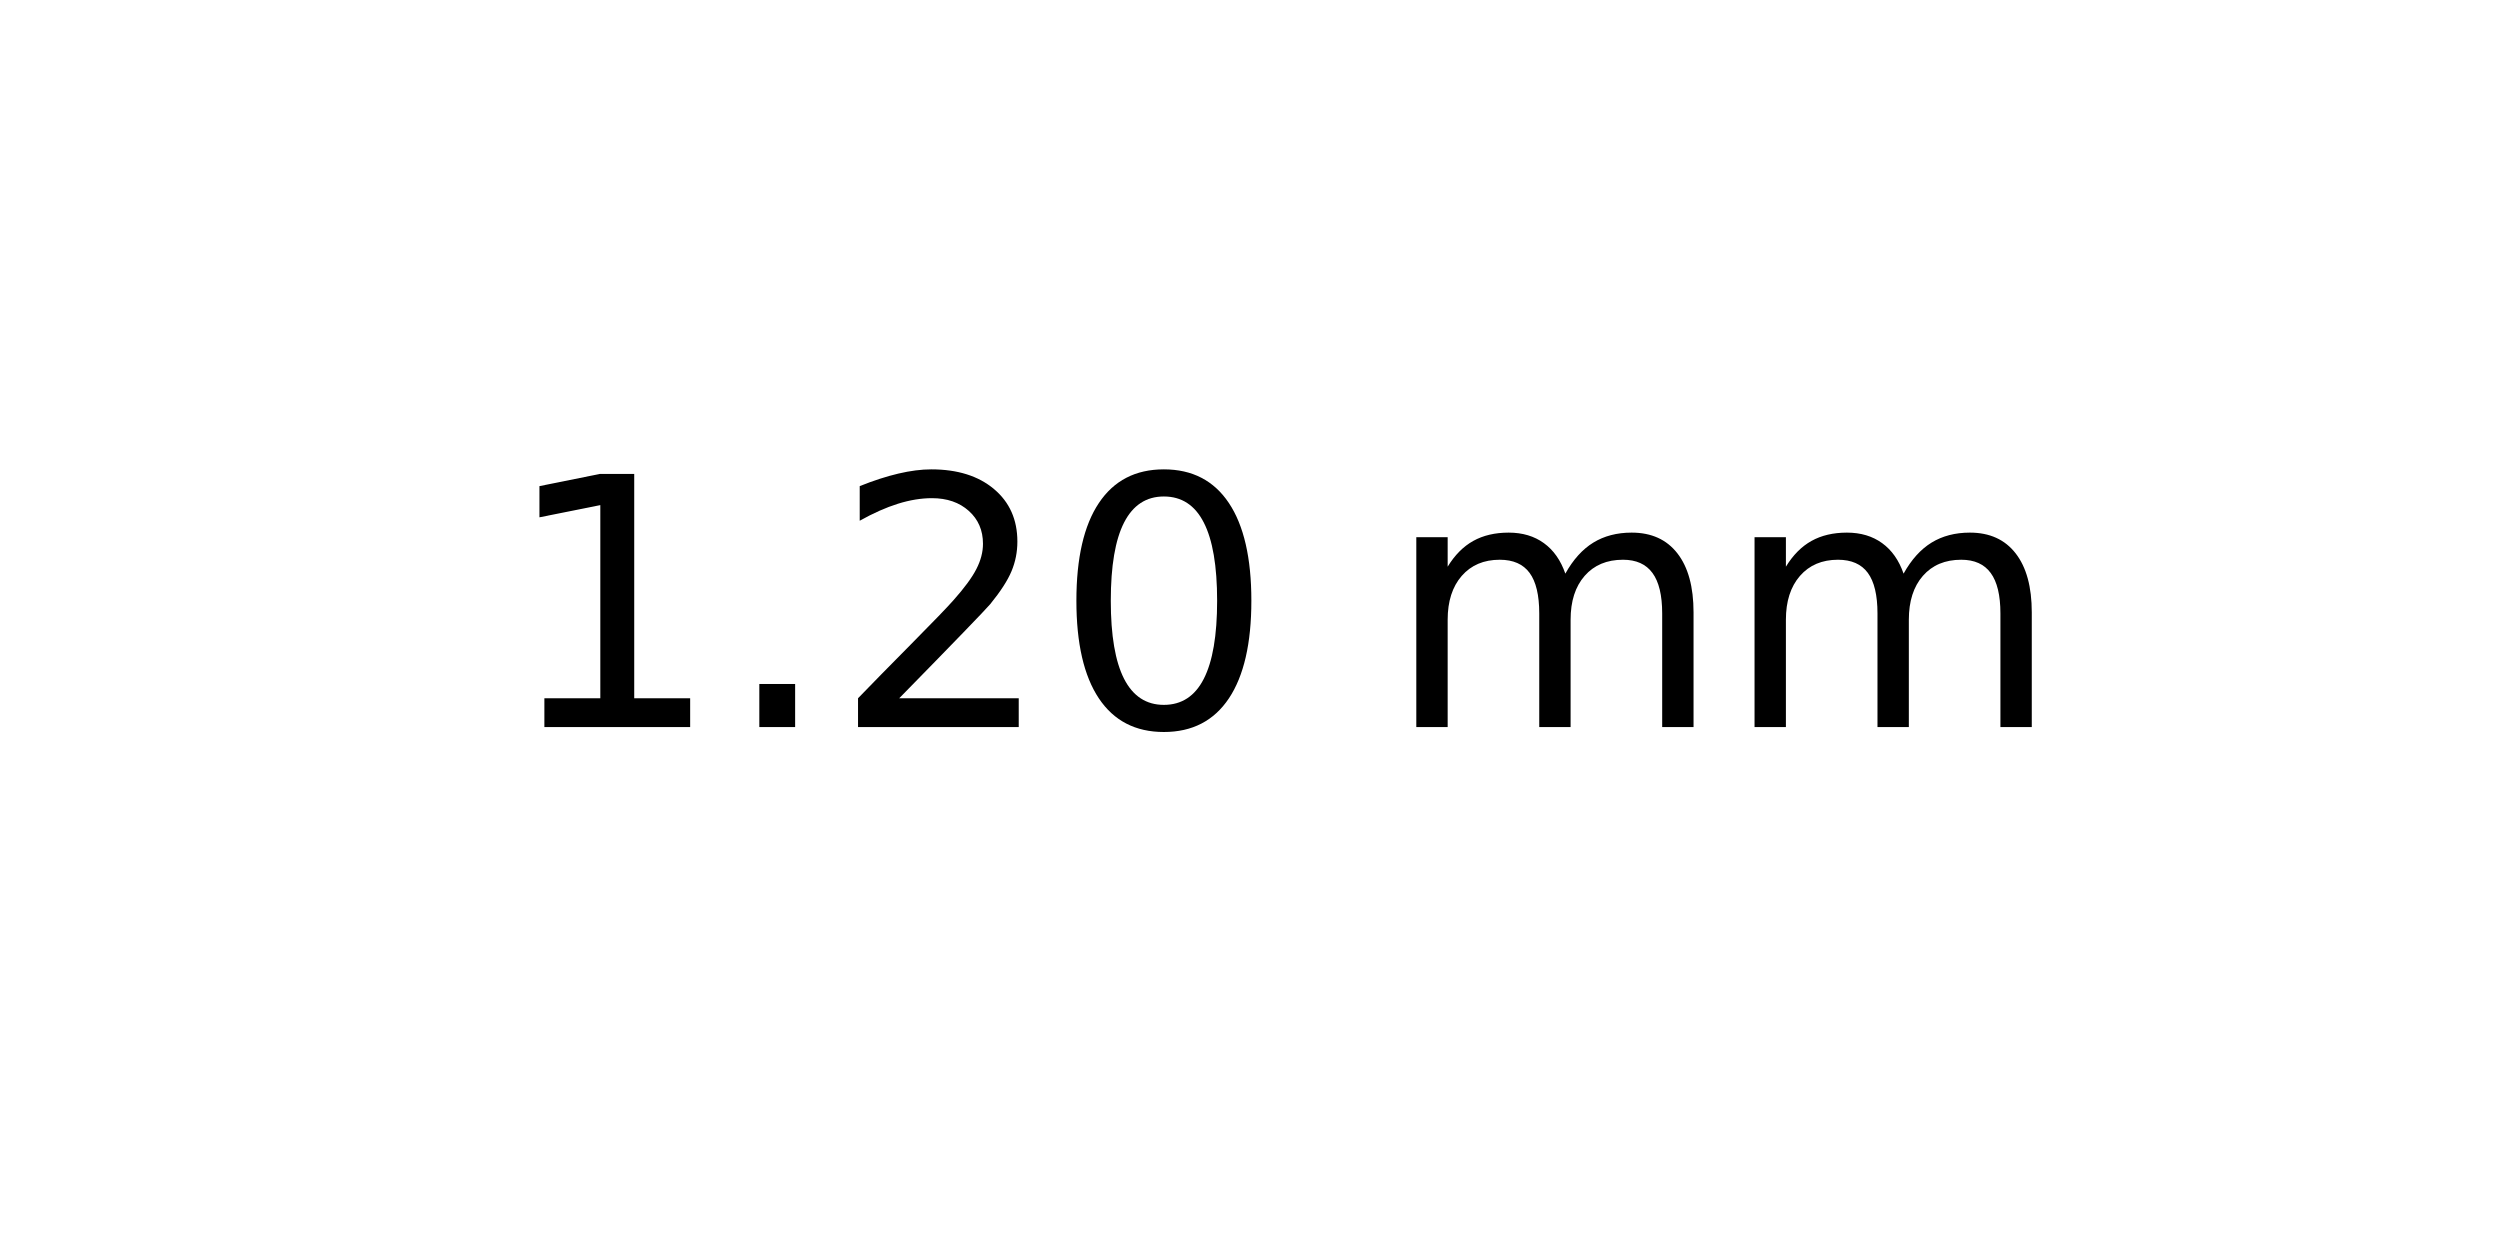
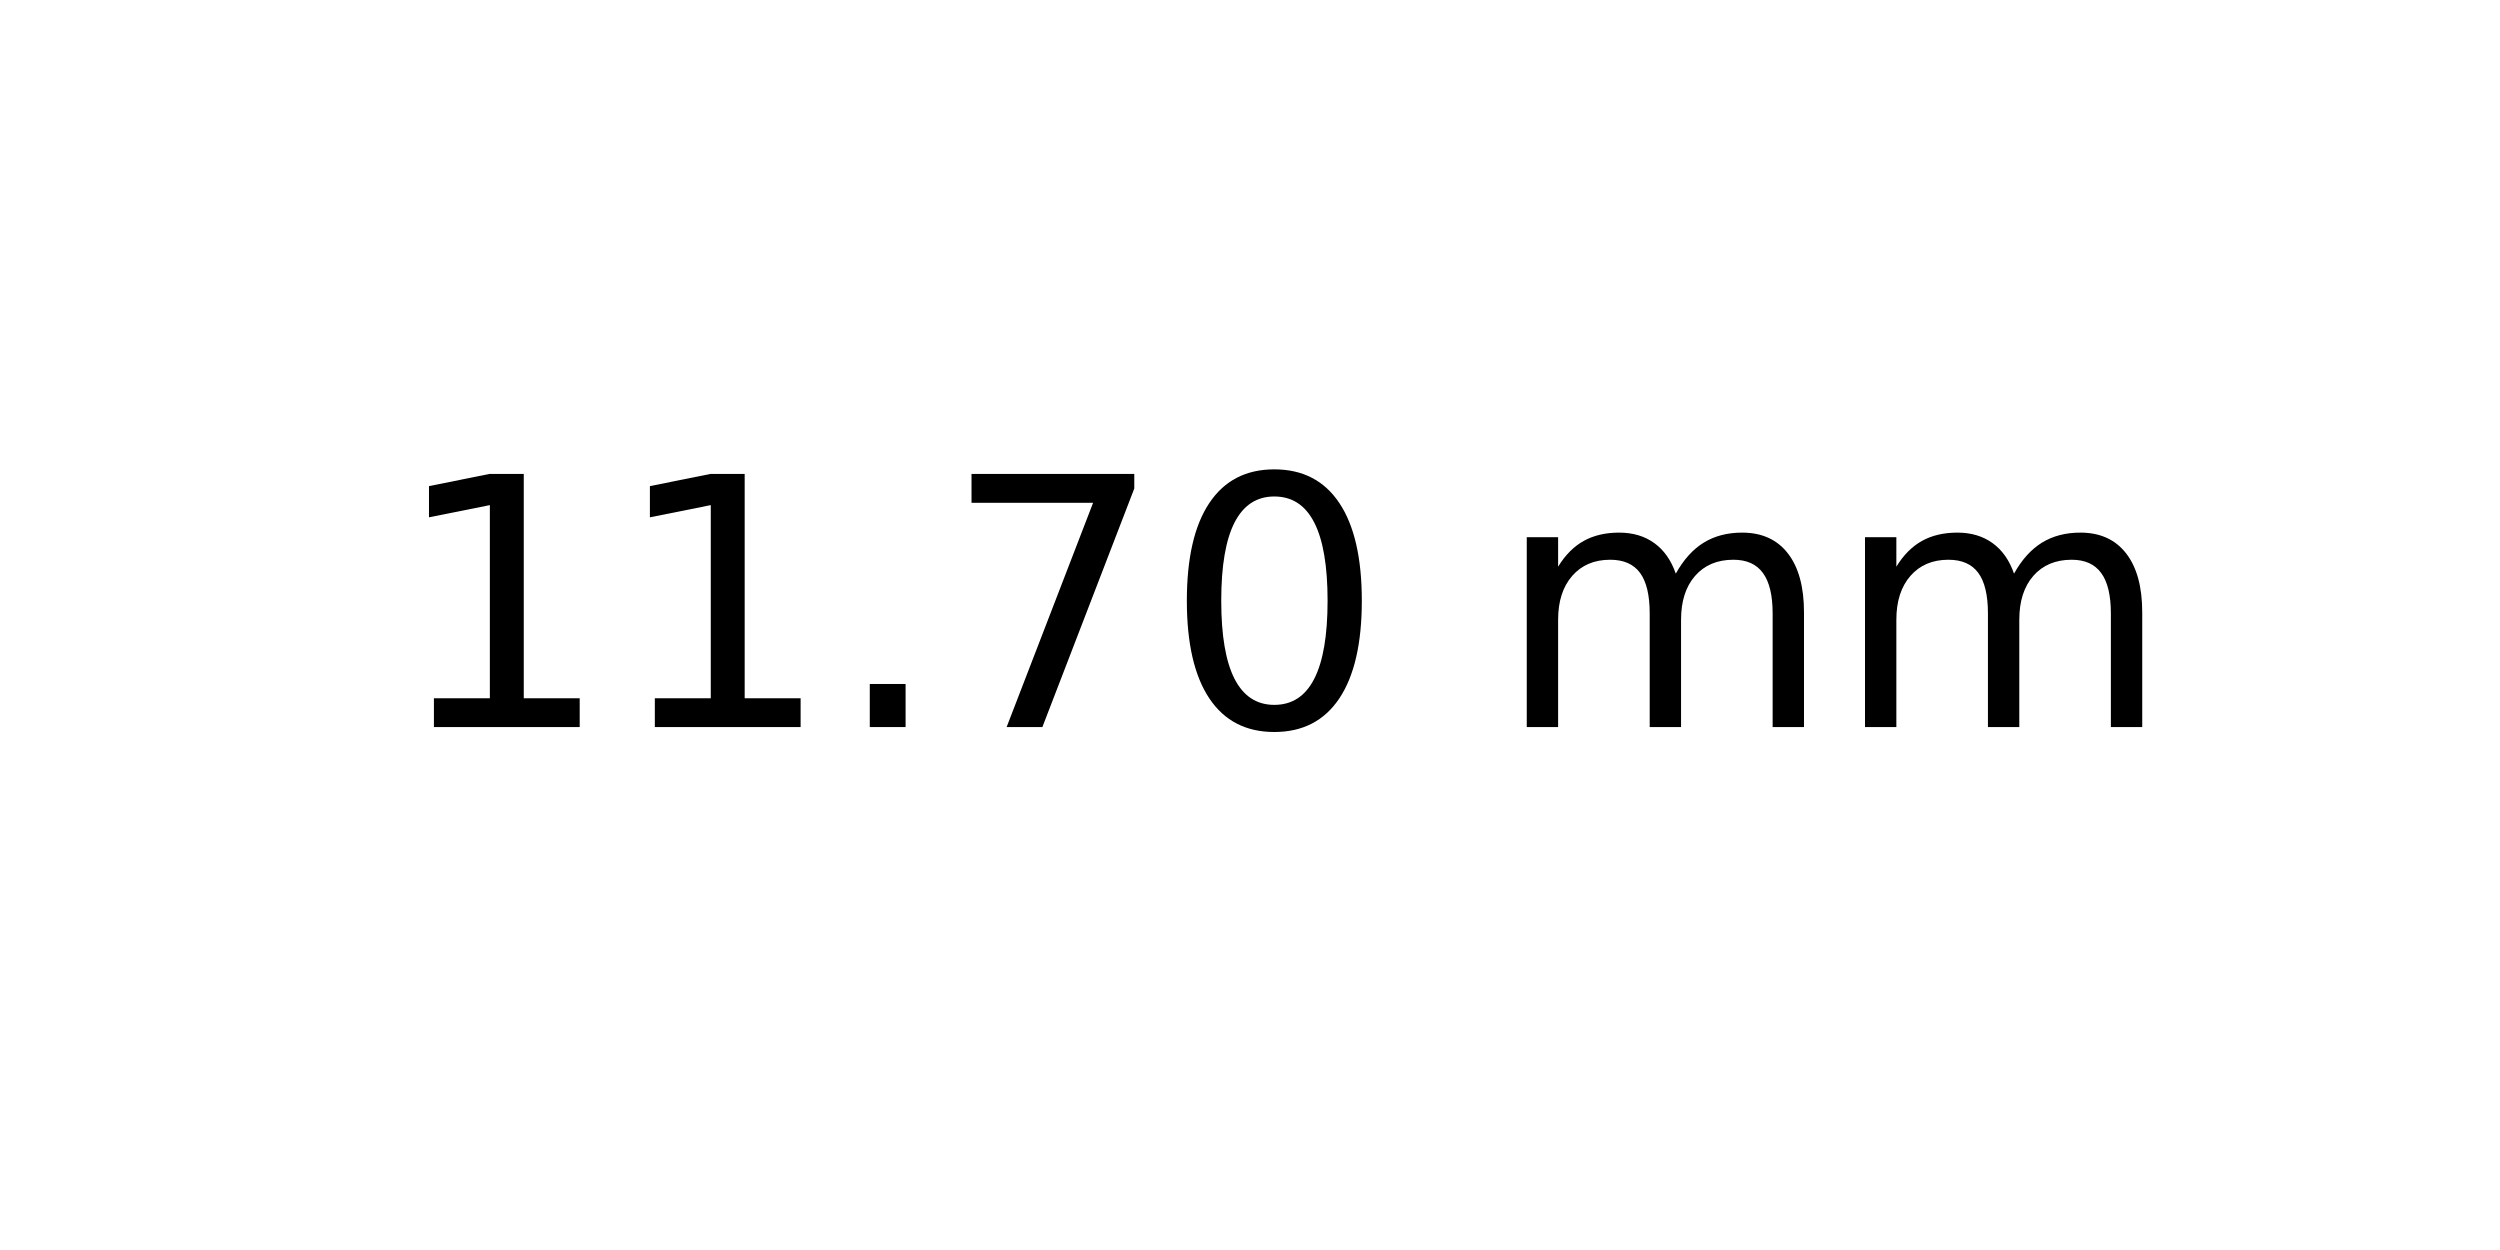
<svg xmlns="http://www.w3.org/2000/svg" xmlns:xlink="http://www.w3.org/1999/xlink" width="72pt" height="36pt" viewBox="0 0 72 36" version="1.1">
  <defs>
    <style type="text/css">*{stroke-linejoin: round; stroke-linecap: butt}</style>
  </defs>
  <g id="figure_1">
    <g id="axes_1">
      <g id="text_1">
-         <g transform="translate(14.4375 20.93937) scale(0.1 -0.1)">
+         <g transform="translate(11.25625 20.93937) scale(0.1 -0.1)">
          <defs>
            <path id="DejaVuSans-31" d="M 794 531  L 1825 531  L 1825 4091  L 703 3866  L 703 4441  L 1819 4666  L 2450 4666  L 2450 531  L 3481 531  L 3481 0  L 794 0  L 794 531  z " transform="scale(0.015625)" />
            <path id="DejaVuSans-2e" d="M 684 794  L 1344 794  L 1344 0  L 684 0  L 684 794  z " transform="scale(0.015625)" />
-             <path id="DejaVuSans-32" d="M 1228 531  L 3431 531  L 3431 0  L 469 0  L 469 531  Q 828 903 1448 1529  Q 2069 2156 2228 2338  Q 2531 2678 2651 2914  Q 2772 3150 2772 3378  Q 2772 3750 2511 3984  Q 2250 4219 1831 4219  Q 1534 4219 1204 4116  Q 875 4013 500 3803  L 500 4441  Q 881 4594 1212 4672  Q 1544 4750 1819 4750  Q 2544 4750 2975 4387  Q 3406 4025 3406 3419  Q 3406 3131 3298 2873  Q 3191 2616 2906 2266  Q 2828 2175 2409 1742  Q 1991 1309 1228 531  z " transform="scale(0.015625)" />
+             <path id="DejaVuSans-37" d="M 525 4666  L 3525 4666  L 3525 4397  L 1831 0  L 1172 0  L 2766 4134  L 525 4134  L 525 4666  z " transform="scale(0.015625)" />
            <path id="DejaVuSans-30" d="M 2034 4250  Q 1547 4250 1301 3770  Q 1056 3291 1056 2328  Q 1056 1369 1301 889  Q 1547 409 2034 409  Q 2525 409 2770 889  Q 3016 1369 3016 2328  Q 3016 3291 2770 3770  Q 2525 4250 2034 4250  z M 2034 4750  Q 2819 4750 3233 4129  Q 3647 3509 3647 2328  Q 3647 1150 3233 529  Q 2819 -91 2034 -91  Q 1250 -91 836 529  Q 422 1150 422 2328  Q 422 3509 836 4129  Q 1250 4750 2034 4750  z " transform="scale(0.015625)" />
            <path id="DejaVuSans-20" transform="scale(0.015625)" />
            <path id="DejaVuSans-6d" d="M 3328 2828  Q 3544 3216 3844 3400  Q 4144 3584 4550 3584  Q 5097 3584 5394 3201  Q 5691 2819 5691 2113  L 5691 0  L 5113 0  L 5113 2094  Q 5113 2597 4934 2840  Q 4756 3084 4391 3084  Q 3944 3084 3684 2787  Q 3425 2491 3425 1978  L 3425 0  L 2847 0  L 2847 2094  Q 2847 2600 2669 2842  Q 2491 3084 2119 3084  Q 1678 3084 1418 2786  Q 1159 2488 1159 1978  L 1159 0  L 581 0  L 581 3500  L 1159 3500  L 1159 2956  Q 1356 3278 1631 3431  Q 1906 3584 2284 3584  Q 2666 3584 2933 3390  Q 3200 3197 3328 2828  z " transform="scale(0.015625)" />
          </defs>
          <use xlink:href="#DejaVuSans-31" />
-           <use xlink:href="#DejaVuSans-2e" x="63.623" />
-           <use xlink:href="#DejaVuSans-32" x="95.41" />
-           <use xlink:href="#DejaVuSans-30" x="159.033" />
-           <use xlink:href="#DejaVuSans-20" x="222.656" />
-           <use xlink:href="#DejaVuSans-6d" x="254.443" />
-           <use xlink:href="#DejaVuSans-6d" x="351.855" />
+           <use xlink:href="#DejaVuSans-31" x="63.623" />
+           <use xlink:href="#DejaVuSans-2e" x="127.246" />
+           <use xlink:href="#DejaVuSans-37" x="159.033" />
+           <use xlink:href="#DejaVuSans-30" x="222.656" />
+           <use xlink:href="#DejaVuSans-20" x="286.279" />
+           <use xlink:href="#DejaVuSans-6d" x="318.066" />
+           <use xlink:href="#DejaVuSans-6d" x="415.479" />
        </g>
      </g>
    </g>
  </g>
</svg>
